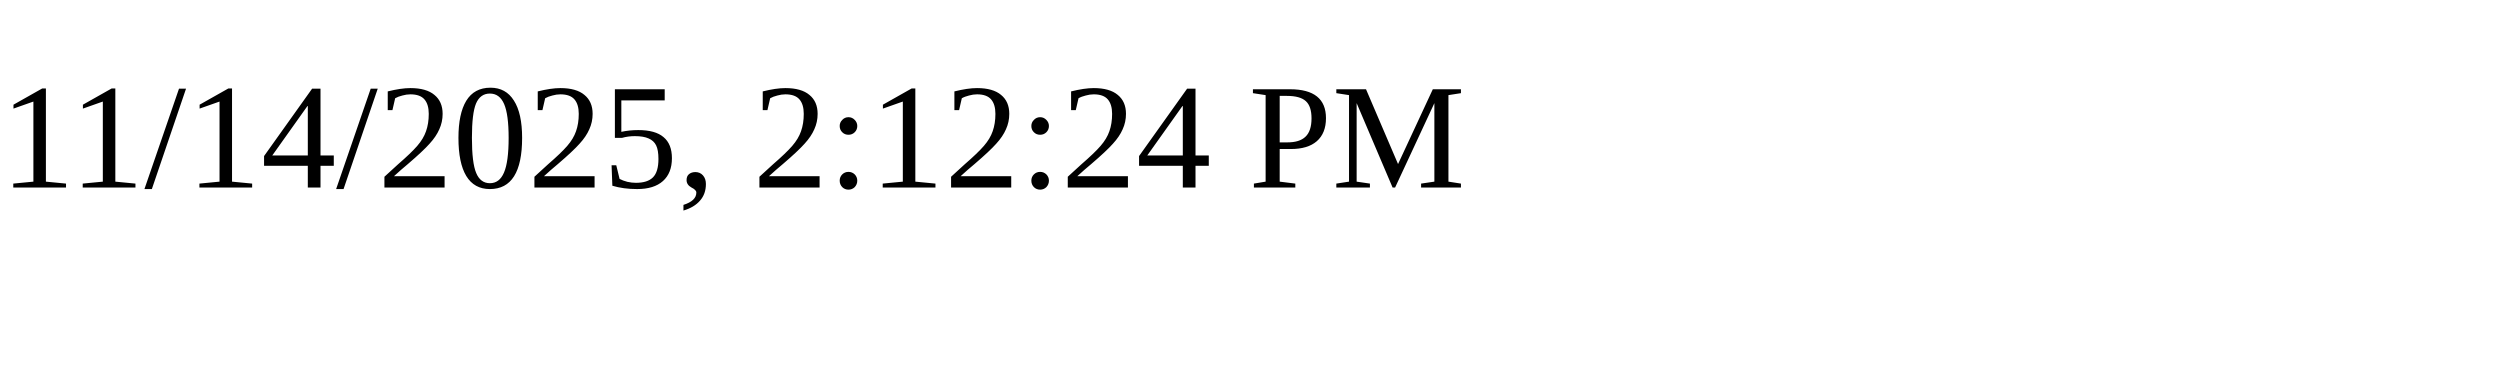
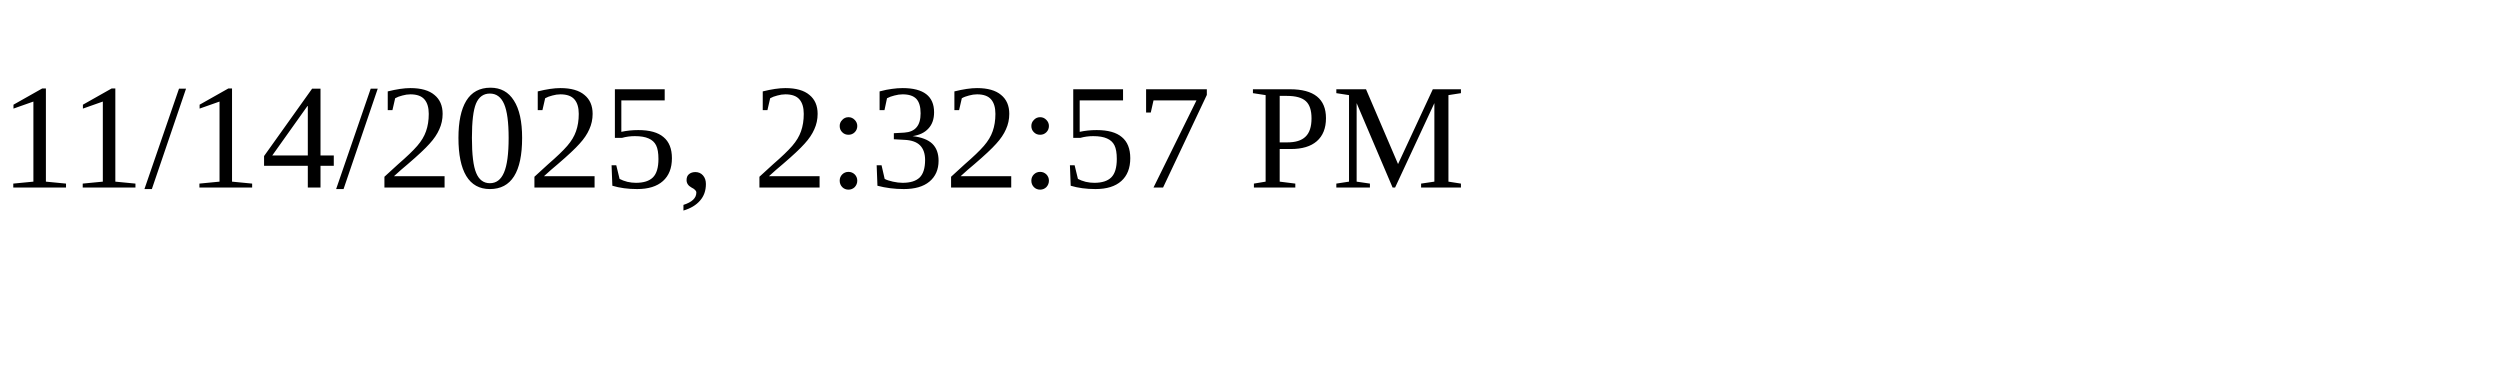
<svg xmlns="http://www.w3.org/2000/svg" height="30" width="200">
-   <text x="0" y="15">11/14/2025, 2:12:24 PM</text>
+   <text x="0" y="15">11/14/2025, 2:32:57 PM</text>
</svg>
